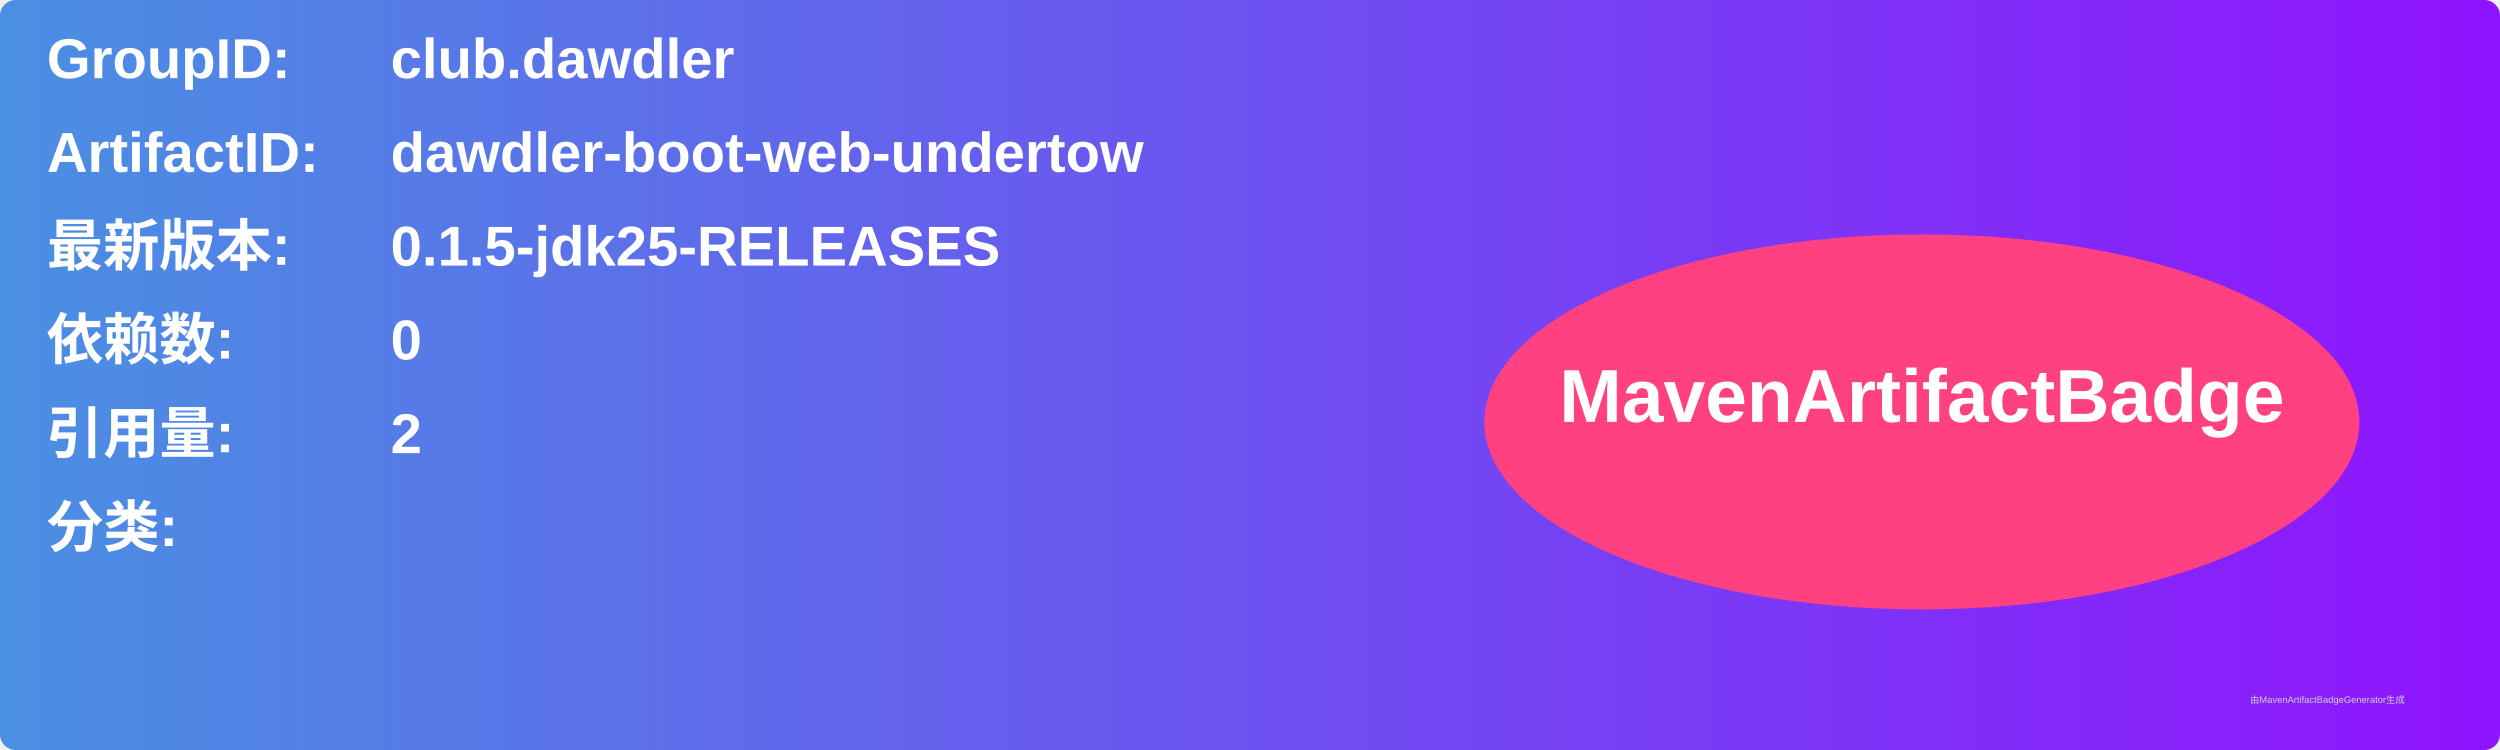
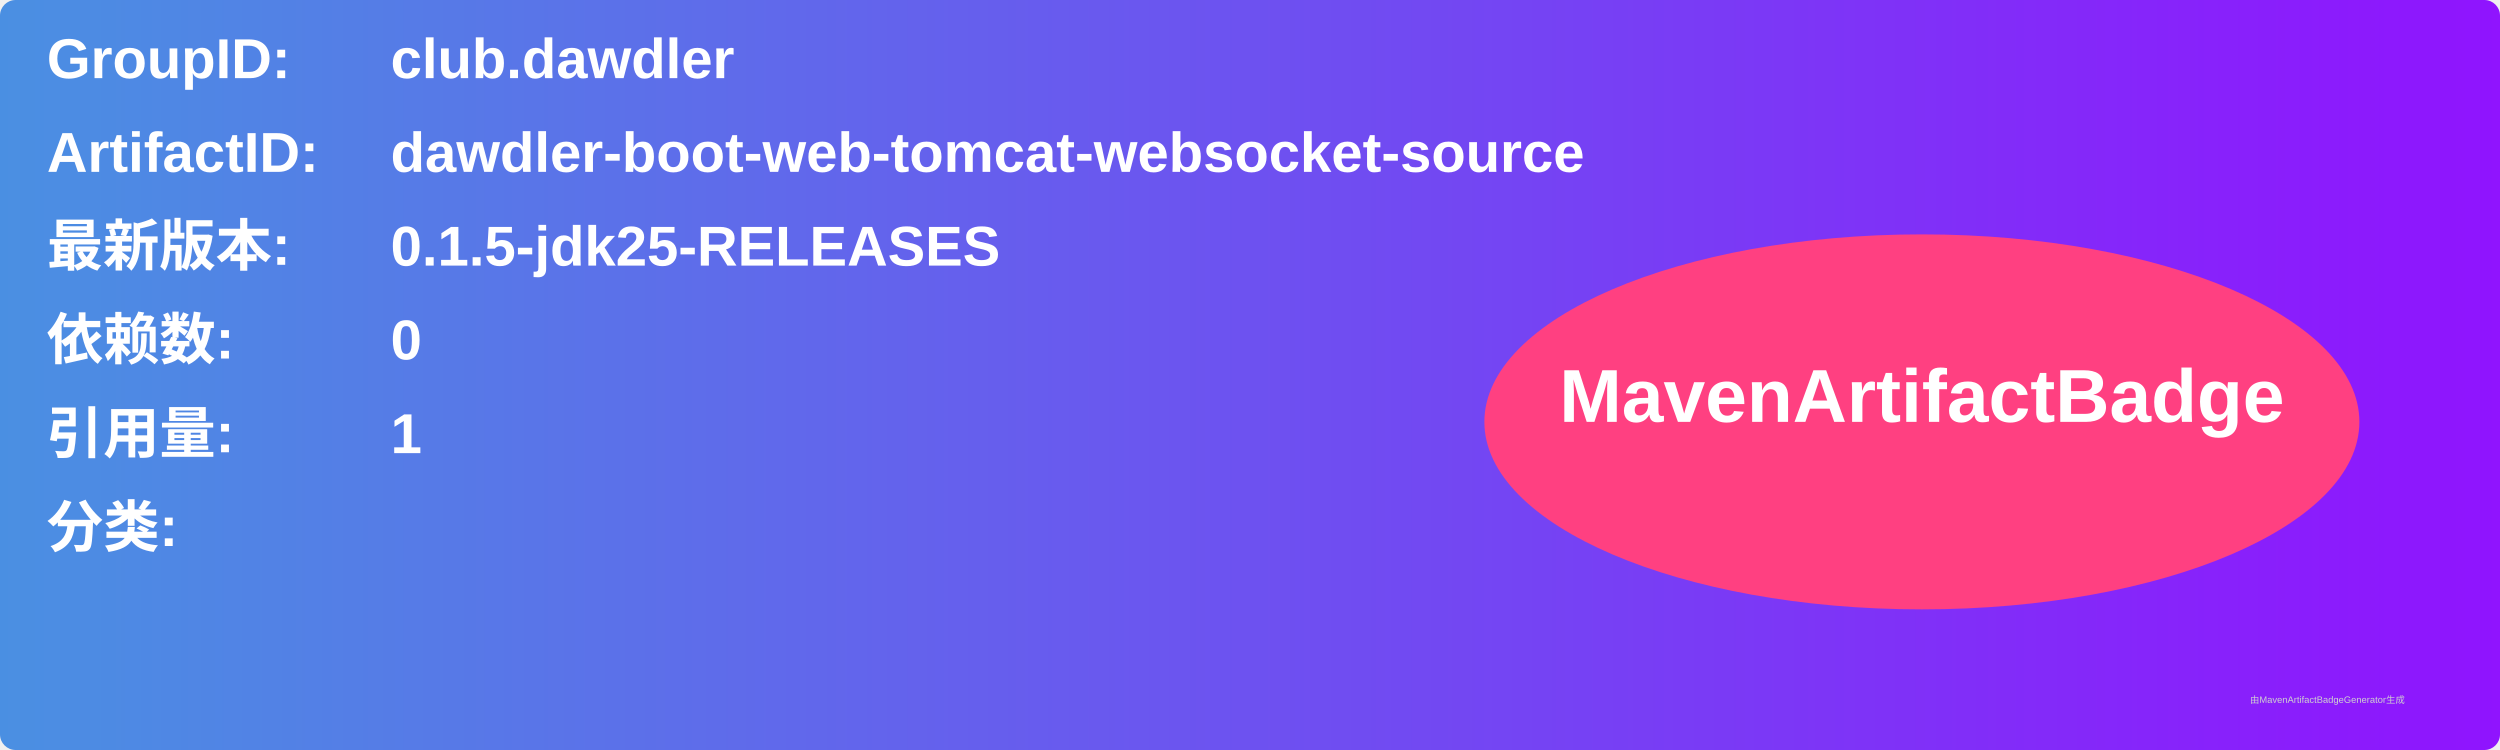
<svg xmlns="http://www.w3.org/2000/svg" width="800" height="240" viewBox="0 0 800 240">
  <linearGradient id="grad" x1="0%" y1="0%" x2="100%" y2="0%">
    <stop offset="0%" stop-color="#4a90e2" />
    <stop offset="100%" stop-color="#9013fe" />
  </linearGradient>
  <rect width="100%" height="100%" rx="5" ry="5" fill="url(#grad)" />
  <g transform="translate(15, 15)">
    <text x="0" y="10" font-family="Arial" font-size="18" fill="white" font-weight="bold" width="260">GroupID:</text>
    <text x="110" y="10" font-family="Arial" font-size="18" fill="white" font-weight="bold" width="460">club.dawdler</text>
    <text x="0" y="40" font-family="Arial" font-size="18" fill="white" font-weight="bold" width="260">ArtifactID:</text>
-     <text x="110" y="40" font-family="Arial" font-size="18" fill="white" font-weight="bold" width="460">dawdler-boot-web-undertow</text>
+     <text x="110" y="40" font-family="Arial" font-size="18" fill="white" font-weight="bold" width="460">dawdler-boot-web-tomcat-websocket-source</text>
    <text x="0" y="70" font-family="Arial" font-size="18" fill="white" font-weight="bold">最新版本:</text>
    <text x="110" y="70" font-family="Arial" font-size="18" fill="white" font-weight="bold">
      <tspan font-weight="bold">0.1.5-jdk25-RELEASES</tspan>
    </text>
    <text x="0" y="100" font-family="Arial" font-size="18" fill="white" font-weight="bold">依赖数: </text>
    <text x="110" y="100" font-family="Arial" font-size="18" fill="white">
      <tspan font-weight="bold">0</tspan>
    </text>
    <text x="0" y="130" font-family="Arial" font-size="18" fill="white" font-weight="bold">引用量: </text>
    <text x="110" y="130" font-family="Arial" font-size="18" fill="white">
-       <tspan font-weight="bold">2</tspan>
+       <tspan font-weight="bold">1</tspan>
    </text>
    <text x="0" y="160" font-family="Arial" font-size="18" fill="white" font-weight="bold">分类:</text>
    <text x="10" y="190" font-family="Arial" font-size="10" fill="white">
      <tspan font-weight="bold" />
    </text>
    <ellipse cx="600" cy="120" rx="140" ry="60" fill="#ff4081" />
    <text x="600" y="120" text-anchor="middle" font-family="Arial" font-size="24" fill="white" font-weight="bold">MavenArtifactBadge</text>
  </g>
  <text x="720" y="225" font-family="Arial" font-size="3" fill="#d0d0d0">由MavenArtifactBadgeGenerator生成</text>
</svg>
